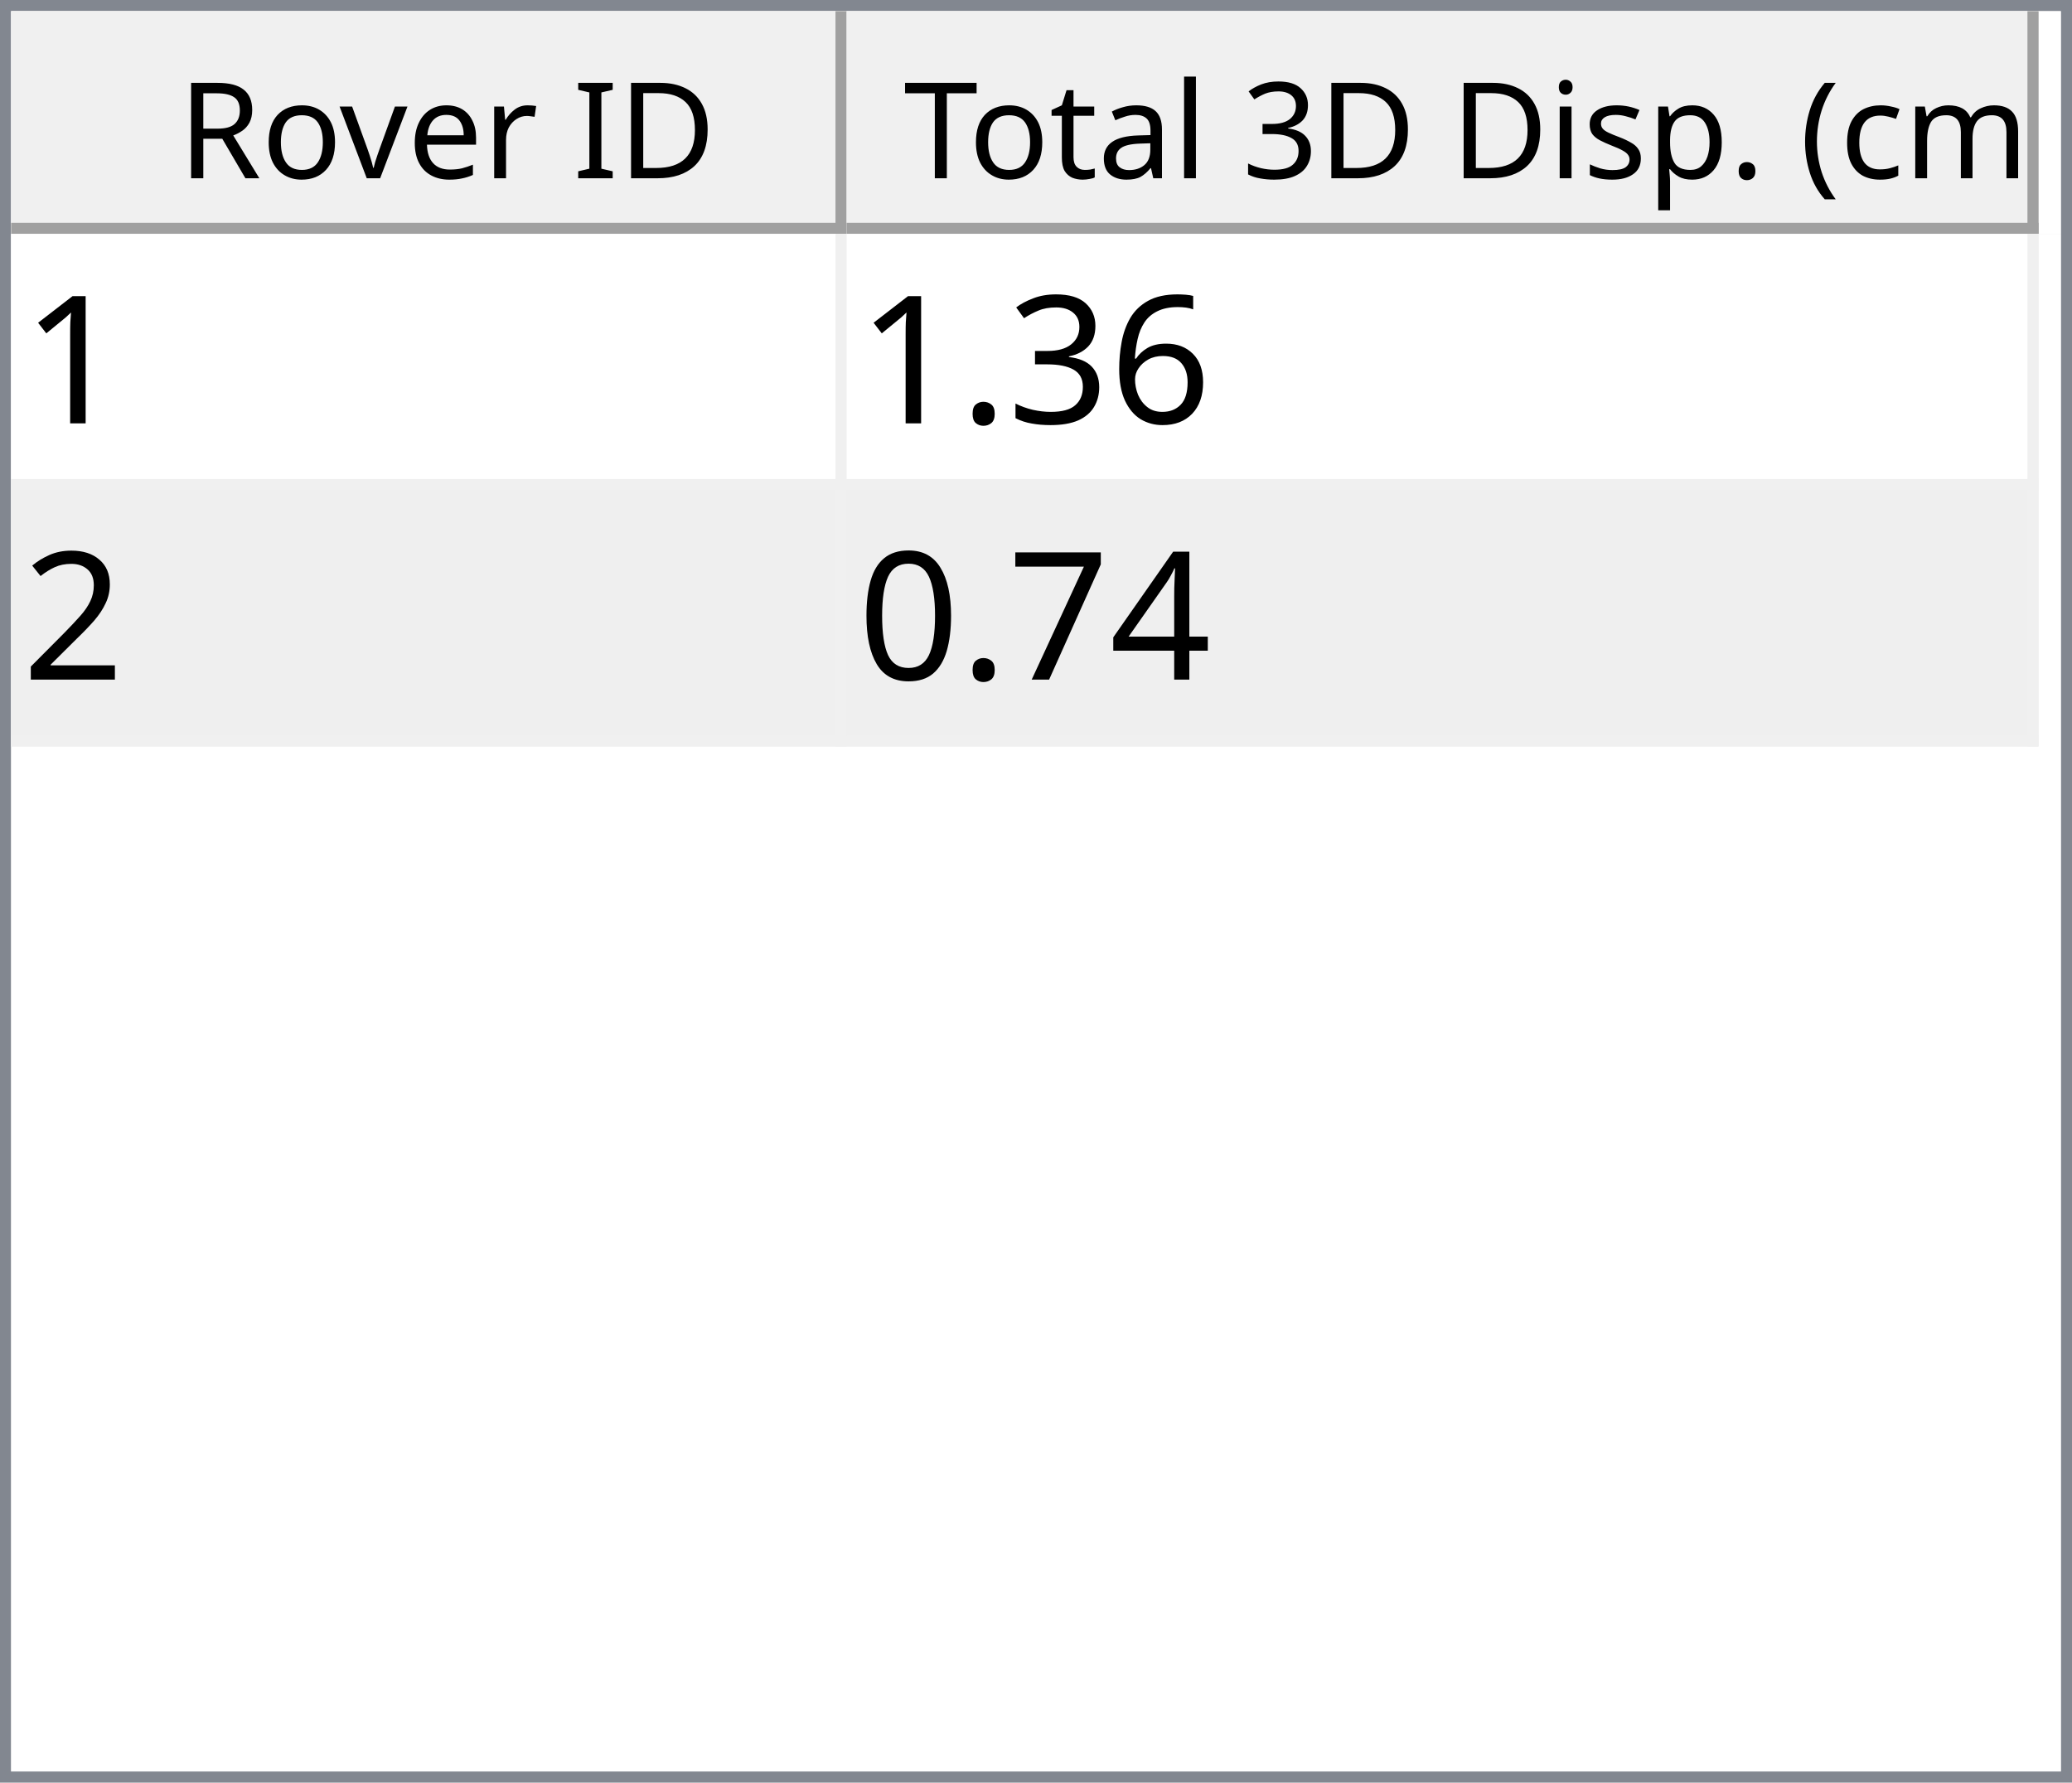
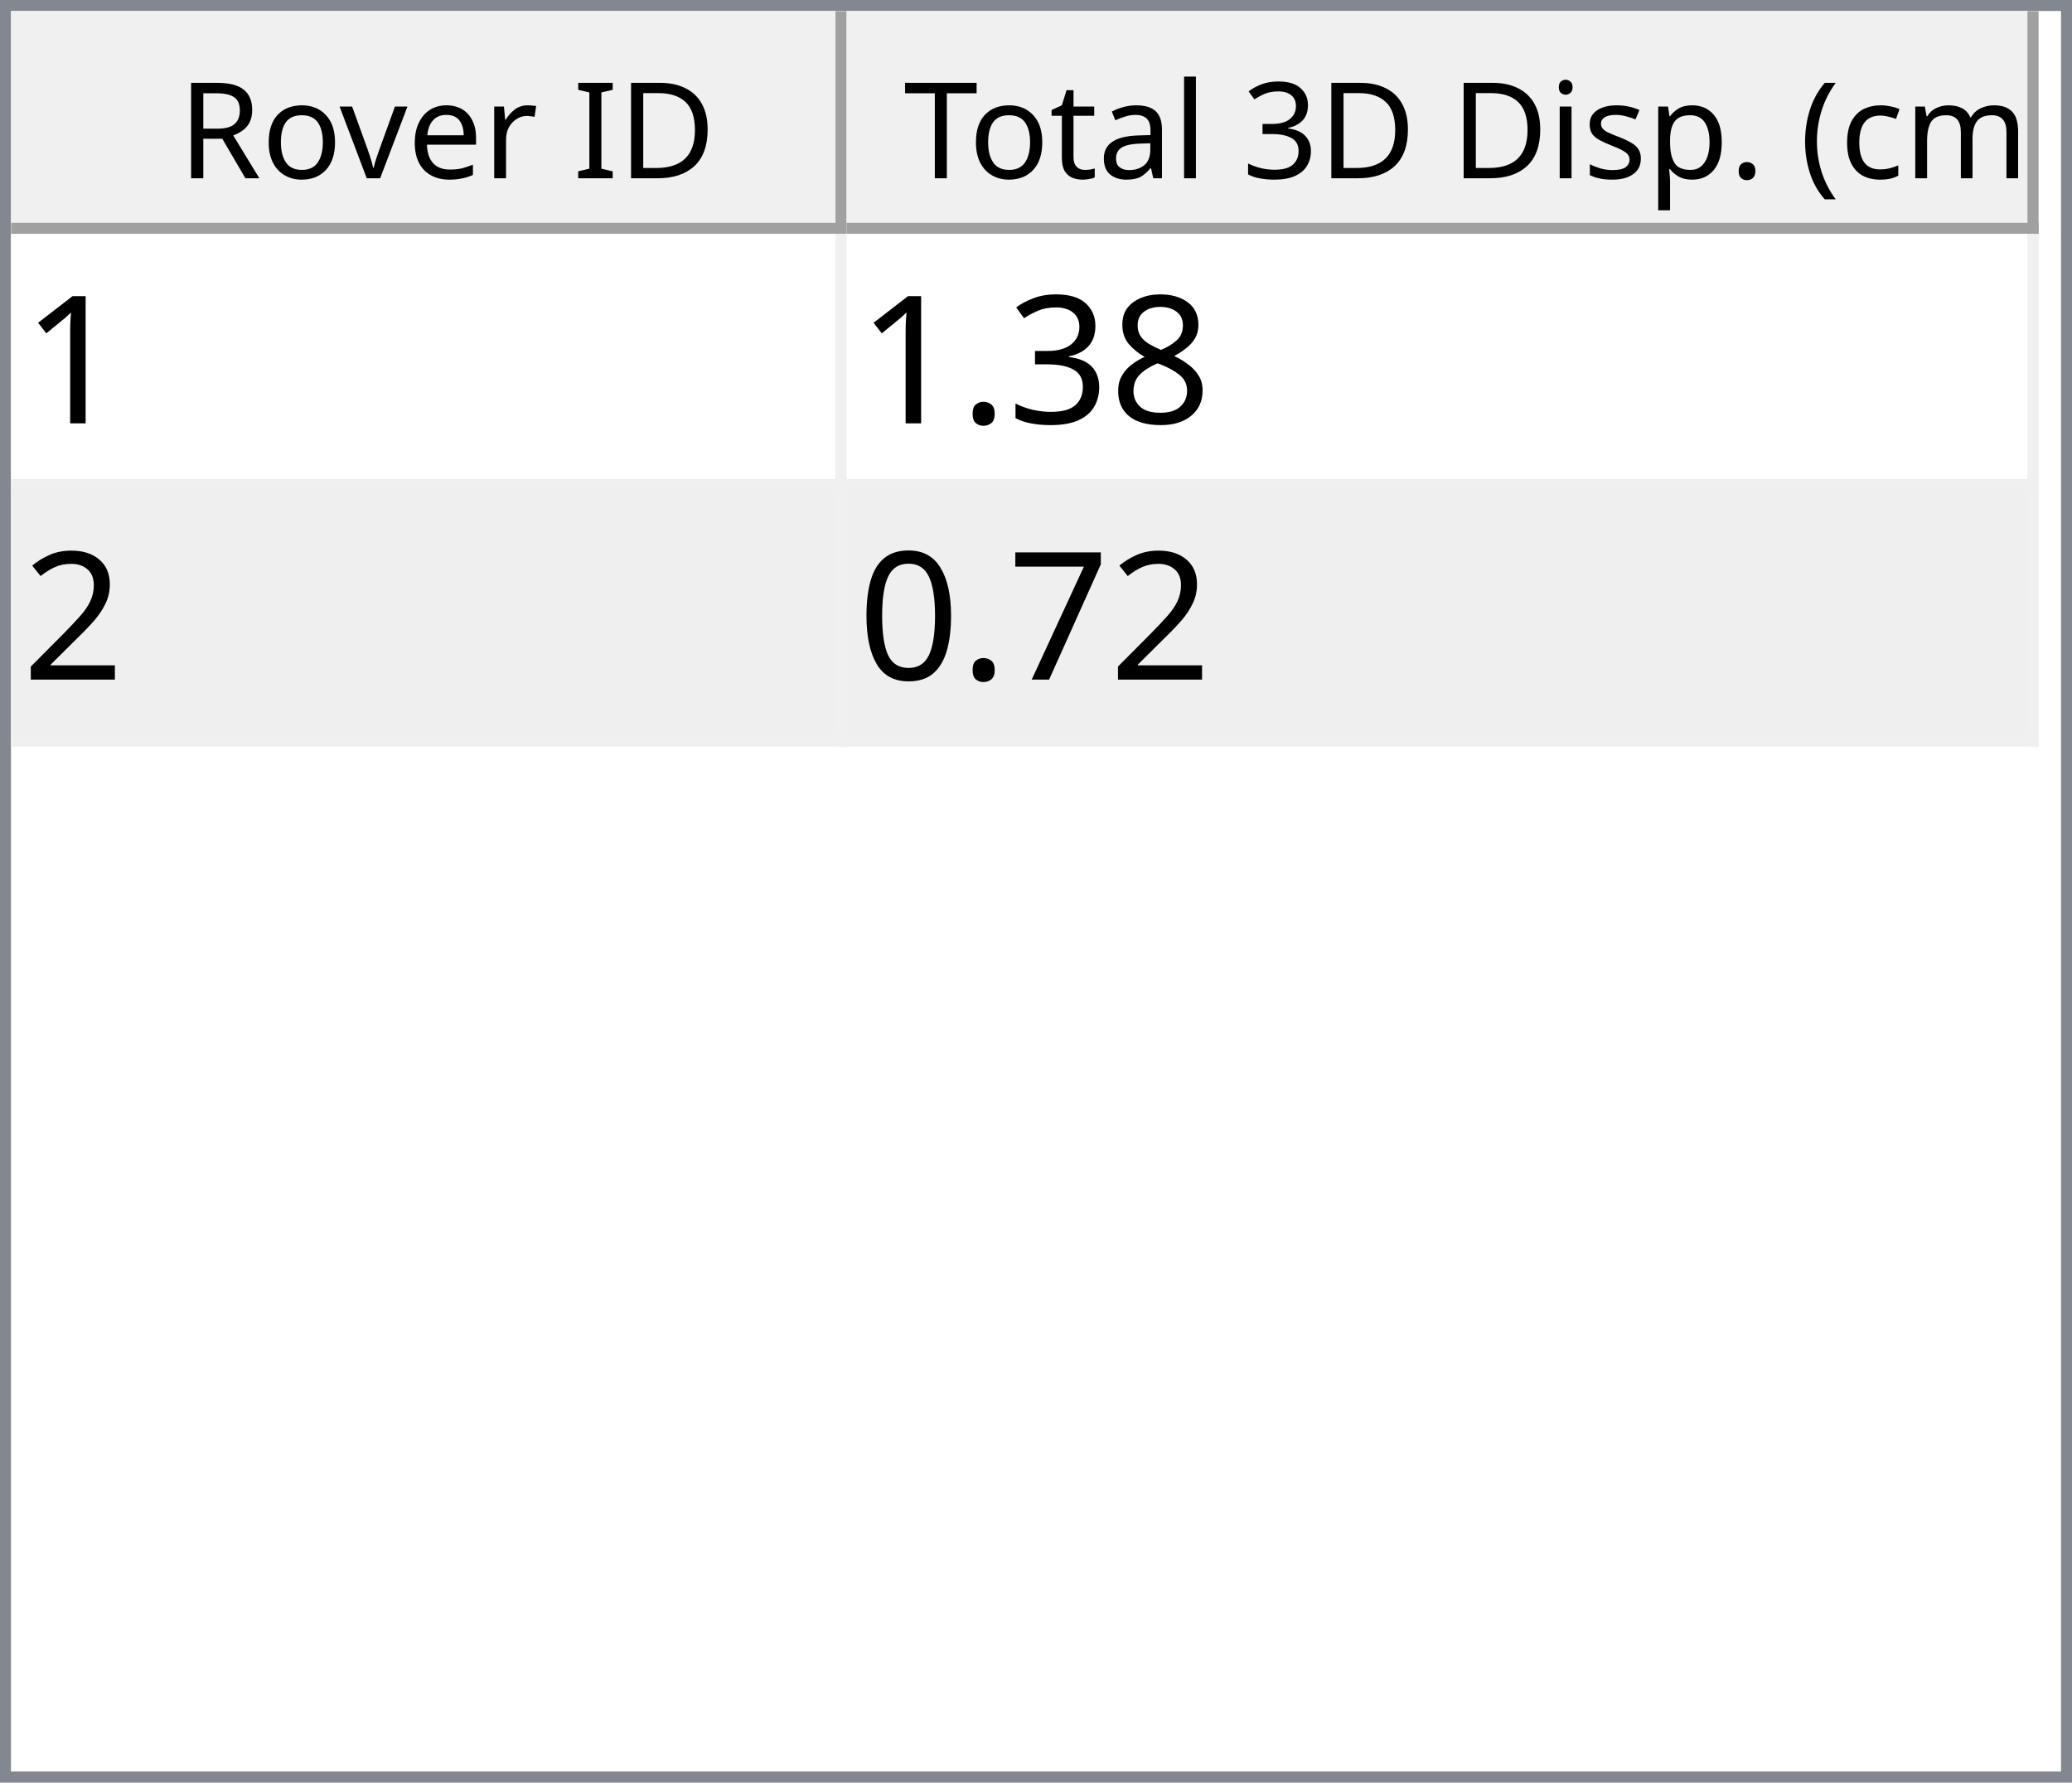
<svg xmlns="http://www.w3.org/2000/svg" style="fill-opacity:1; color-rendering:auto; color-interpolation:auto; text-rendering:auto; stroke:black; stroke-linecap:square; stroke-miterlimit:10; shape-rendering:auto; stroke-opacity:1; fill:black; stroke-dasharray:none; font-weight:normal; stroke-width:1; font-family:'Dialog'; font-style:normal; stroke-linejoin:miter; font-size:12px; stroke-dashoffset:0; image-rendering:auto;" width="186" height="160">
  <defs id="genericDefs" />
  <g>
    <defs id="defs1">
      <clipPath clipPathUnits="userSpaceOnUse" id="clipPath1">
        <path d="M0 0 L186 0 L186 160 L0 160 L0 0 Z" />
      </clipPath>
      <clipPath clipPathUnits="userSpaceOnUse" id="clipPath2">
        <path d="M0 0 L0 160 L186 160 L186 0 Z" />
      </clipPath>
      <clipPath clipPathUnits="userSpaceOnUse" id="clipPath3">
        <path d="M0 0 L0 20 L184 20 L184 0 Z" />
      </clipPath>
      <clipPath clipPathUnits="userSpaceOnUse" id="clipPath4">
        <path d="M0 0 L0 20 L75 20 L75 0 Z" />
      </clipPath>
      <clipPath clipPathUnits="userSpaceOnUse" id="clipPath5">
        <path d="M1 1 L1 19 L74 19 L74 1 Z" />
      </clipPath>
      <clipPath clipPathUnits="userSpaceOnUse" id="clipPath6">
        <path d="M0 0 L0 18 L73 18 L73 0 Z" />
      </clipPath>
      <clipPath clipPathUnits="userSpaceOnUse" id="clipPath7">
        <path d="M-0.5 -0.5 L-0.5 19.5 L74.5 19.5 L74.5 -0.5 Z" />
      </clipPath>
      <clipPath clipPathUnits="userSpaceOnUse" id="clipPath8">
        <path d="M0 0 L0 20 L107 20 L107 0 Z" />
      </clipPath>
      <clipPath clipPathUnits="userSpaceOnUse" id="clipPath9">
        <path d="M1 1 L1 19 L106 19 L106 1 Z" />
      </clipPath>
      <clipPath clipPathUnits="userSpaceOnUse" id="clipPath10">
        <path d="M0 0 L0 18 L105 18 L105 0 Z" />
      </clipPath>
      <clipPath clipPathUnits="userSpaceOnUse" id="clipPath11">
        <path d="M-0.5 -0.5 L-0.5 19.5 L106.5 19.5 L106.5 -0.5 Z" />
      </clipPath>
      <clipPath clipPathUnits="userSpaceOnUse" id="clipPath12">
        <path d="M0 0 L0 138 L184 138 L184 0 Z" />
      </clipPath>
      <clipPath clipPathUnits="userSpaceOnUse" id="clipPath13">
        <path d="M0 0 L0 46 L182 46 L182 0 Z" />
      </clipPath>
      <clipPath clipPathUnits="userSpaceOnUse" id="clipPath14">
        <path d="M-0.5 -0.5 L-0.5 45.5 L181.5 45.5 L181.5 -0.5 Z" />
      </clipPath>
      <clipPath clipPathUnits="userSpaceOnUse" id="clipPath15">
        <path d="M0 0 L0 22 L74 22 L74 0 Z" />
      </clipPath>
      <clipPath clipPathUnits="userSpaceOnUse" id="clipPath16">
        <path d="M0 0 L0 22 L106 22 L106 0 Z" />
      </clipPath>
      <font horiz-adv-x="64.551" id="font1">
        <font-face ascent="107.91" descent="25.098" units-per-em="100" style="font-style:normal; font-family:Segoe UI; font-weight:normal;" />
        <missing-glyph horiz-adv-x="64.551" d="M8.109 0 L8.109 68.266 L56.453 68.266 L56.453 0 L8.109 0 ZM15.328 7.234 L49.219 7.234 L49.219 61.031 L15.328 61.031 L15.328 7.234 Z" />
        <glyph unicode="D" horiz-adv-x="70.117" d="M9.188 0 L9.188 70.016 L28.516 70.016 Q65.531 70.016 65.531 35.891 Q65.531 19.672 55.25 9.836 Q44.969 0 27.734 0 L9.188 0 ZM17.391 62.594 L17.391 7.422 L27.828 7.422 Q41.609 7.422 49.273 14.797 Q56.938 22.172 56.938 35.688 Q56.938 62.594 28.328 62.594 L17.391 62.594 Z" />
        <glyph unicode="I" horiz-adv-x="26.611" d="M17.391 0 L9.188 0 L9.188 70.016 L17.391 70.016 L17.391 0 Z" />
        <glyph unicode=" " horiz-adv-x="27.393" d="" />
        <glyph unicode="r" horiz-adv-x="34.766" d="M34.188 41.891 Q32.078 43.5 28.125 43.5 Q23 43.5 19.555 38.672 Q16.109 33.844 16.109 25.484 L16.109 0 L8.109 0 L8.109 50 L16.109 50 L16.109 39.703 L16.312 39.703 Q18.016 44.969 21.531 47.922 Q25.047 50.875 29.391 50.875 Q32.516 50.875 34.188 50.203 L34.188 41.891 Z" />
        <glyph unicode="e" horiz-adv-x="52.295" d="M48.297 23 L12.984 23 Q13.188 14.656 17.484 10.109 Q21.781 5.562 29.297 5.562 Q37.75 5.562 44.828 11.141 L44.828 3.609 Q38.234 -1.172 27.391 -1.172 Q16.797 -1.172 10.742 5.641 Q4.688 12.453 4.688 24.812 Q4.688 36.469 11.305 43.82 Q17.922 51.172 27.734 51.172 Q37.547 51.172 42.922 44.828 Q48.297 38.484 48.297 27.203 L48.297 23 ZM40.094 29.781 Q40.047 36.719 36.75 40.578 Q33.453 44.438 27.594 44.438 Q21.922 44.438 17.969 40.383 Q14.016 36.328 13.094 29.781 L40.094 29.781 Z" />
        <glyph unicode="v" horiz-adv-x="47.9" d="M47.406 50 L27.484 0 L19.625 0 L0.688 50 L9.469 50 L22.172 13.672 Q23.578 9.672 23.922 6.688 L24.125 6.688 Q24.609 10.453 25.688 13.484 L38.969 50 L47.406 50 Z" />
        <glyph unicode="o" horiz-adv-x="58.594" d="M29 -1.172 Q17.922 -1.172 11.305 5.836 Q4.688 12.844 4.688 24.422 Q4.688 37.016 11.57 44.094 Q18.453 51.172 30.172 51.172 Q41.359 51.172 47.633 44.289 Q53.906 37.406 53.906 25.203 Q53.906 13.234 47.141 6.031 Q40.375 -1.172 29 -1.172 ZM29.594 44.438 Q21.875 44.438 17.383 39.188 Q12.891 33.938 12.891 24.703 Q12.891 15.828 17.43 10.695 Q21.969 5.562 29.594 5.562 Q37.359 5.562 41.531 10.594 Q45.703 15.625 45.703 24.906 Q45.703 34.281 41.531 39.359 Q37.359 44.438 29.594 44.438 Z" />
        <glyph unicode="R" horiz-adv-x="59.814" d="M59.375 0 L49.609 0 L37.891 19.625 Q36.281 22.359 34.766 24.289 Q33.25 26.219 31.664 27.438 Q30.078 28.656 28.25 29.219 Q26.422 29.781 24.125 29.781 L17.391 29.781 L17.391 0 L9.188 0 L9.188 70.016 L30.078 70.016 Q34.672 70.016 38.555 68.867 Q42.438 67.719 45.289 65.375 Q48.141 63.031 49.758 59.547 Q51.375 56.062 51.375 51.375 Q51.375 47.703 50.273 44.656 Q49.172 41.609 47.148 39.211 Q45.125 36.812 42.266 35.133 Q39.406 33.453 35.844 32.516 L35.844 32.328 Q37.594 31.547 38.891 30.547 Q40.188 29.547 41.359 28.18 Q42.531 26.812 43.68 25.078 Q44.828 23.344 46.234 21.047 L59.375 0 ZM17.391 62.594 L17.391 37.203 L28.516 37.203 Q31.594 37.203 34.203 38.133 Q36.812 39.062 38.719 40.797 Q40.625 42.531 41.703 45.047 Q42.781 47.562 42.781 50.688 Q42.781 56.297 39.141 59.445 Q35.5 62.594 28.609 62.594 L17.391 62.594 Z" />
        <glyph unicode=")" horiz-adv-x="30.176" d="M8.297 -15.922 L1.172 -15.922 Q16.406 2.344 16.406 26.812 Q16.406 51.469 1.078 70.016 L8.297 70.016 Q23.531 52.156 23.531 26.703 Q23.531 1.375 8.297 -15.922 Z" />
        <glyph unicode="m" horiz-adv-x="86.133" d="M79.109 0 L71.094 0 L71.094 28.719 Q71.094 37.016 68.531 40.727 Q65.969 44.438 59.906 44.438 Q54.781 44.438 51.195 39.75 Q47.609 35.062 47.609 28.516 L47.609 0 L39.594 0 L39.594 29.688 Q39.594 44.438 28.219 44.438 Q22.953 44.438 19.531 40.016 Q16.109 35.594 16.109 28.516 L16.109 0 L8.109 0 L8.109 50 L16.109 50 L16.109 42.094 L16.312 42.094 Q21.625 51.172 31.844 51.172 Q36.969 51.172 40.773 48.312 Q44.578 45.453 46 40.828 Q51.562 51.172 62.594 51.172 Q79.109 51.172 79.109 30.812 L79.109 0 Z" />
        <glyph unicode="c" horiz-adv-x="46.191" d="M42.188 2.297 Q36.422 -1.172 28.516 -1.172 Q17.828 -1.172 11.258 5.789 Q4.688 12.75 4.688 23.828 Q4.688 36.188 11.766 43.68 Q18.844 51.172 30.672 51.172 Q37.25 51.172 42.281 48.734 L42.281 40.531 Q36.719 44.438 30.375 44.438 Q22.703 44.438 17.797 38.945 Q12.891 33.453 12.891 24.516 Q12.891 15.719 17.508 10.641 Q22.125 5.562 29.891 5.562 Q36.422 5.562 42.188 9.906 L42.188 2.297 Z" />
        <glyph unicode="(" horiz-adv-x="30.176" d="M29.109 -15.922 L21.969 -15.922 Q6.844 1.375 6.844 26.703 Q6.844 52.156 21.969 70.016 L29.203 70.016 Q13.875 51.469 13.875 26.812 Q13.875 2.344 29.109 -15.922 Z" />
        <glyph unicode="." horiz-adv-x="21.68" d="M10.891 -1.078 Q8.641 -1.078 7.055 0.539 Q5.469 2.156 5.469 4.391 Q5.469 6.641 7.055 8.273 Q8.641 9.906 10.891 9.906 Q13.188 9.906 14.797 8.273 Q16.406 6.641 16.406 4.391 Q16.406 2.156 14.797 0.539 Q13.188 -1.078 10.891 -1.078 Z" />
        <glyph unicode="p" horiz-adv-x="58.789" d="M16.312 7.234 L16.109 7.234 L16.109 -23 L8.109 -23 L8.109 50 L16.109 50 L16.109 41.219 L16.312 41.219 Q22.219 51.172 33.594 51.172 Q43.266 51.172 48.688 44.461 Q54.109 37.75 54.109 26.469 Q54.109 13.922 48 6.375 Q41.891 -1.172 31.297 -1.172 Q21.578 -1.172 16.312 7.234 ZM16.109 27.391 L16.109 20.406 Q16.109 14.203 20.141 9.883 Q24.172 5.562 30.375 5.562 Q37.641 5.562 41.773 11.133 Q45.906 16.703 45.906 26.609 Q45.906 34.969 42.047 39.703 Q38.188 44.438 31.594 44.438 Q24.609 44.438 20.359 39.578 Q16.109 34.719 16.109 27.391 Z" />
        <glyph unicode="s" horiz-adv-x="42.432" d="M5.078 1.812 L5.078 10.406 Q11.625 5.562 19.484 5.562 Q30.031 5.562 30.031 12.594 Q30.031 14.594 29.125 15.992 Q28.219 17.391 26.68 18.461 Q25.141 19.531 23.07 20.383 Q21 21.234 18.609 22.172 Q15.281 23.484 12.766 24.828 Q10.25 26.172 8.57 27.859 Q6.891 29.547 6.031 31.695 Q5.172 33.844 5.172 36.719 Q5.172 40.234 6.789 42.945 Q8.406 45.656 11.086 47.484 Q13.766 49.312 17.211 50.242 Q20.656 51.172 24.312 51.172 Q30.812 51.172 35.938 48.922 L35.938 40.828 Q30.422 44.438 23.25 44.438 Q21 44.438 19.195 43.922 Q17.391 43.406 16.094 42.477 Q14.797 41.547 14.086 40.258 Q13.375 38.969 13.375 37.406 Q13.375 35.453 14.086 34.133 Q14.797 32.812 16.164 31.789 Q17.531 30.766 19.484 29.938 Q21.438 29.109 23.922 28.125 Q27.25 26.859 29.883 25.516 Q32.516 24.172 34.375 22.484 Q36.234 20.797 37.234 18.602 Q38.234 16.406 38.234 13.375 Q38.234 9.672 36.602 6.938 Q34.969 4.203 32.234 2.398 Q29.5 0.594 25.93 -0.289 Q22.359 -1.172 18.453 -1.172 Q10.75 -1.172 5.078 1.812 Z" />
        <glyph unicode="i" horiz-adv-x="24.219" d="M12.203 62.703 Q10.062 62.703 8.547 64.164 Q7.031 65.625 7.031 67.875 Q7.031 70.125 8.547 71.609 Q10.062 73.094 12.203 73.094 Q14.406 73.094 15.945 71.609 Q17.484 70.125 17.484 67.875 Q17.484 65.719 15.945 64.211 Q14.406 62.703 12.203 62.703 ZM16.109 0 L8.109 0 L8.109 50 L16.109 50 L16.109 0 Z" />
        <glyph unicode="3" horiz-adv-x="53.906" d="M46.531 19.828 Q46.531 15.094 44.75 11.211 Q42.969 7.328 39.719 4.57 Q36.469 1.812 31.93 0.297 Q27.391 -1.219 21.922 -1.219 Q11.922 -1.219 6 2.594 L6 11.188 Q13.094 5.609 22.219 5.609 Q25.875 5.609 28.828 6.539 Q31.781 7.469 33.906 9.227 Q36.031 10.984 37.18 13.477 Q38.328 15.969 38.328 19.094 Q38.328 32.812 18.797 32.812 L12.984 32.812 L12.984 39.594 L18.5 39.594 Q35.797 39.594 35.797 52.484 Q35.797 64.406 22.609 64.406 Q15.188 64.406 8.688 59.422 L8.688 67.188 Q15.375 71.188 24.609 71.188 Q29 71.188 32.57 69.969 Q36.141 68.75 38.68 66.555 Q41.219 64.359 42.609 61.281 Q44 58.203 44 54.5 Q44 40.672 30.031 36.719 L30.031 36.531 Q33.594 36.141 36.625 34.797 Q39.656 33.453 41.852 31.305 Q44.047 29.156 45.289 26.25 Q46.531 23.344 46.531 19.828 Z" />
        <glyph unicode="l" horiz-adv-x="24.219" d="M16.109 0 L8.109 0 L8.109 74.031 L16.109 74.031 L16.109 0 Z" />
        <glyph unicode="a" horiz-adv-x="50.879" d="M43.891 0 L35.891 0 L35.891 7.812 L35.688 7.812 Q30.469 -1.172 20.312 -1.172 Q12.844 -1.172 8.617 2.781 Q4.391 6.734 4.391 13.281 Q4.391 27.297 20.906 29.594 L35.891 31.688 Q35.891 44.438 25.594 44.438 Q16.547 44.438 9.281 38.281 L9.281 46.484 Q16.656 51.172 26.266 51.172 Q43.891 51.172 43.891 32.516 L43.891 0 ZM35.891 25.297 L23.828 23.641 Q18.266 22.859 15.43 20.875 Q12.594 18.891 12.594 13.875 Q12.594 10.203 15.211 7.883 Q17.828 5.562 22.172 5.562 Q28.125 5.562 32.008 9.742 Q35.891 13.922 35.891 20.312 L35.891 25.297 Z" />
        <glyph unicode="t" horiz-adv-x="33.887" d="M31.297 0.484 Q28.469 -1.078 23.828 -1.078 Q10.688 -1.078 10.688 13.578 L10.688 43.172 L2.094 43.172 L2.094 50 L10.688 50 L10.688 62.203 L18.703 64.797 L18.703 50 L31.297 50 L31.297 43.172 L18.703 43.172 L18.703 14.984 Q18.703 9.969 20.414 7.82 Q22.125 5.672 26.078 5.672 Q29.109 5.672 31.297 7.328 L31.297 0.484 Z" />
        <glyph unicode="T" horiz-adv-x="52.393" d="M50.594 62.594 L30.375 62.594 L30.375 0 L22.172 0 L22.172 62.594 L2 62.594 L2 70.016 L50.594 70.016 L50.594 62.594 Z" />
      </font>
      <font horiz-adv-x="75.0" id="font2">
        <font-face ascent="100.537" descent="21.973" units-per-em="100" style="font-style:normal; font-family:sans-serif; font-weight:normal;" />
        <missing-glyph horiz-adv-x="75.0" d="M12.5 0 L12.5 62.5 L62.5 62.5 L62.5 0 L12.5 0 ZM14.062 1.562 L60.938 1.562 L60.938 60.938 L14.062 60.938 L14.062 1.562 Z" />
        <glyph unicode="1" horiz-adv-x="55.615" d="M37.25 0 L28.469 0 L28.469 56 Q25.297 52.984 20.141 49.953 Q14.984 46.922 10.891 45.406 L10.891 53.906 Q18.266 57.375 23.781 62.305 Q29.297 67.234 31.594 71.875 L37.25 71.875 L37.25 0 Z" />
-         <glyph unicode="6" horiz-adv-x="55.615" d="M49.75 54.047 L41.016 53.375 Q39.844 58.547 37.703 60.891 Q34.125 64.656 28.906 64.656 Q24.703 64.656 21.531 62.312 Q17.391 59.281 14.992 53.469 Q12.594 47.656 12.5 36.922 Q15.672 41.75 20.266 44.094 Q24.859 46.438 29.891 46.438 Q38.672 46.438 44.852 39.969 Q51.031 33.5 51.031 23.25 Q51.031 16.5 48.125 10.719 Q45.219 4.938 40.141 1.859 Q35.062 -1.219 28.609 -1.219 Q17.625 -1.219 10.695 6.859 Q3.766 14.938 3.766 33.5 Q3.766 54.25 11.422 63.672 Q18.109 71.875 29.438 71.875 Q37.891 71.875 43.289 67.141 Q48.688 62.406 49.75 54.047 ZM13.875 23.188 Q13.875 18.656 15.797 14.508 Q17.719 10.359 21.188 8.18 Q24.656 6 28.469 6 Q34.031 6 38.039 10.492 Q42.047 14.984 42.047 22.703 Q42.047 30.125 38.086 34.398 Q34.125 38.672 28.125 38.672 Q22.172 38.672 18.023 34.398 Q13.875 30.125 13.875 23.188 Z" />
+         <glyph unicode="8" horiz-adv-x="55.615" d="M17.672 38.812 Q12.203 40.828 9.57 44.539 Q6.938 48.25 6.938 53.422 Q6.938 61.234 12.555 66.555 Q18.172 71.875 27.484 71.875 Q36.859 71.875 42.578 66.43 Q48.297 60.984 48.297 53.172 Q48.297 48.188 45.68 44.508 Q43.062 40.828 37.75 38.812 Q44.344 36.672 47.781 31.883 Q51.219 27.094 51.219 20.453 Q51.219 11.281 44.727 5.031 Q38.234 -1.219 27.641 -1.219 Q17.047 -1.219 10.547 5.055 Q4.047 11.328 4.047 20.703 Q4.047 27.688 7.594 32.398 Q11.141 37.109 17.672 38.812 ZM15.922 53.719 Q15.922 48.641 19.195 45.414 Q22.469 42.188 27.688 42.188 Q32.766 42.188 36.016 45.383 Q39.266 48.578 39.266 53.219 Q39.266 58.062 35.914 61.359 Q32.562 64.656 27.594 64.656 Q22.562 64.656 19.242 61.43 Q15.922 58.203 15.922 53.719 ZM13.094 20.656 Q13.094 16.891 14.875 13.375 Q16.656 9.859 20.172 7.93 Q23.688 6 27.734 6 Q34.031 6 38.133 10.055 Q42.234 14.109 42.234 20.359 Q42.234 26.703 38.016 30.859 Q33.797 35.016 27.438 35.016 Q21.234 35.016 17.164 30.914 Q13.094 26.812 13.094 20.656 Z" />
        <glyph unicode="3" horiz-adv-x="55.615" d="M4.203 18.891 L12.984 20.062 Q14.5 12.594 18.141 9.297 Q21.781 6 27 6 Q33.203 6 37.477 10.297 Q41.75 14.594 41.75 20.953 Q41.75 27 37.797 30.93 Q33.844 34.859 27.734 34.859 Q25.25 34.859 21.531 33.891 L22.516 41.609 Q23.391 41.5 23.922 41.5 Q29.547 41.5 34.039 44.43 Q38.531 47.359 38.531 53.469 Q38.531 58.297 35.258 61.477 Q31.984 64.656 26.812 64.656 Q21.688 64.656 18.266 61.43 Q14.844 58.203 13.875 51.766 L5.078 53.328 Q6.688 62.156 12.398 67.016 Q18.109 71.875 26.609 71.875 Q32.469 71.875 37.398 69.359 Q42.328 66.844 44.945 62.5 Q47.562 58.156 47.562 53.266 Q47.562 48.641 45.07 44.828 Q42.578 41.016 37.703 38.766 Q44.047 37.312 47.562 32.695 Q51.078 28.078 51.078 21.141 Q51.078 11.766 44.242 5.25 Q37.406 -1.266 26.953 -1.266 Q17.531 -1.266 11.305 4.352 Q5.078 9.969 4.203 18.891 Z" />
        <glyph unicode="." horiz-adv-x="27.783" d="M9.078 0 L9.078 10.016 L19.094 10.016 L19.094 0 L9.078 0 Z" />
        <glyph unicode="2" horiz-adv-x="55.615" d="M50.344 8.453 L50.344 0 L3.031 0 Q2.938 3.172 4.047 6.109 Q5.859 10.938 9.836 15.625 Q13.812 20.312 21.344 26.469 Q33.016 36.031 37.117 41.625 Q41.219 47.219 41.219 52.203 Q41.219 57.422 37.477 61.008 Q33.734 64.594 27.734 64.594 Q21.391 64.594 17.578 60.789 Q13.766 56.984 13.719 50.25 L4.688 51.172 Q5.609 61.281 11.664 66.578 Q17.719 71.875 27.938 71.875 Q38.234 71.875 44.242 66.164 Q50.25 60.453 50.25 52 Q50.25 47.703 48.492 43.555 Q46.734 39.406 42.656 34.812 Q38.578 30.219 29.109 22.219 Q21.188 15.578 18.945 13.211 Q16.703 10.844 15.234 8.453 L50.344 8.453 Z" />
-         <glyph unicode="4" horiz-adv-x="55.615" d="M32.328 0 L32.328 17.141 L1.266 17.141 L1.266 25.203 L33.938 71.578 L41.109 71.578 L41.109 25.203 L50.781 25.203 L50.781 17.141 L41.109 17.141 L41.109 0 L32.328 0 ZM32.328 25.203 L32.328 57.469 L9.906 25.203 L32.328 25.203 Z" />
        <glyph unicode="7" horiz-adv-x="55.615" d="M4.734 62.203 L4.734 70.656 L51.078 70.656 L51.078 63.812 Q44.234 56.547 37.523 44.484 Q30.812 32.422 27.156 19.672 Q24.516 10.688 23.781 0 L14.75 0 Q14.891 8.453 18.062 20.414 Q21.234 32.375 27.172 43.484 Q33.109 54.594 39.797 62.203 L4.734 62.203 Z" />
        <glyph unicode="0" horiz-adv-x="55.615" d="M4.156 35.297 Q4.156 48 6.766 55.742 Q9.375 63.484 14.523 67.68 Q19.672 71.875 27.484 71.875 Q33.25 71.875 37.594 69.555 Q41.938 67.234 44.773 62.867 Q47.609 58.5 49.219 52.227 Q50.828 45.953 50.828 35.297 Q50.828 22.703 48.242 14.969 Q45.656 7.234 40.508 3.008 Q35.359 -1.219 27.484 -1.219 Q17.141 -1.219 11.234 6.203 Q4.156 15.141 4.156 35.297 ZM13.188 35.297 Q13.188 17.672 17.312 11.836 Q21.438 6 27.484 6 Q33.547 6 37.672 11.859 Q41.797 17.719 41.797 35.297 Q41.797 52.984 37.672 58.789 Q33.547 64.594 27.391 64.594 Q21.344 64.594 17.719 59.469 Q13.188 52.938 13.188 35.297 Z" />
      </font>
    </defs>
    <g style="fill:white; stroke:white;">
      <rect x="0" y="0" width="186" style="clip-path:url(#clipPath1); stroke:none;" height="160" />
    </g>
    <g style="fill:white; text-rendering:optimizeSpeed; color-rendering:optimizeSpeed; image-rendering:optimizeSpeed; shape-rendering:crispEdges; stroke:white; color-interpolation:sRGB;">
      <rect x="0" width="186" height="160" y="0" style="stroke:none;" />
      <path style="stroke:none;" d="M0 160 L186 160 L186 0 L0 0 Z" />
    </g>
    <g style="fill:rgb(240,240,240); font-family:'Segoe UI'; stroke:rgb(240,240,240);">
      <rect x="0" y="0" width="186" style="clip-path:url(#clipPath2); stroke:none;" height="160" />
    </g>
    <g style="fill:rgb(130,135,144); font-family:'Segoe UI'; stroke:rgb(130,135,144);">
      <path d="M0 0 L186 0 L186 160 L0 160 L0 0 ZM1 1 L185 1 L185 159 L1 159 L1 1 Z" style="fill-rule:evenodd; clip-path:url(#clipPath2); stroke:none;" />
    </g>
    <g style="fill:white; font-family:'Segoe UI'; stroke:white;" transform="translate(1,1)">
      <rect x="0" y="0" width="184" style="clip-path:url(#clipPath3); stroke:none;" height="20" />
    </g>
    <g style="fill:rgb(240,240,240); font-family:'Segoe UI'; stroke:rgb(240,240,240);" transform="translate(1,1)">
      <rect x="0" y="0" width="75" style="clip-path:url(#clipPath4); stroke:none;" height="20" />
    </g>
    <g style="font-family:'Segoe UI';" transform="translate(2,2)">
      <text x="14" xml:space="preserve" y="14" style="clip-path:url(#clipPath6); stroke:none;">Rover ID</text>
    </g>
    <g style="fill:rgb(160,160,160); font-family:'Segoe UI'; stroke:rgb(160,160,160); stroke-linejoin:bevel;" transform="translate(1.5,1.5)">
      <line x1="74" x2="74" y1="0" style="fill:none; clip-path:url(#clipPath7);" y2="19" />
    </g>
    <g style="fill:rgb(160,160,160); font-family:'Segoe UI'; stroke:rgb(160,160,160); stroke-linejoin:bevel;" transform="matrix(1,0,0,1,1,1) translate(0.5,0.5)">
      <line x1="0" x2="74" y1="19" style="fill:none; clip-path:url(#clipPath7);" y2="19" />
    </g>
    <g style="fill:rgb(240,240,240); font-family:'Segoe UI'; stroke:rgb(240,240,240);" transform="translate(76,1)">
      <rect x="0" y="0" width="107" style="clip-path:url(#clipPath8); stroke:none;" height="20" />
    </g>
    <g style="font-family:'Segoe UI';" transform="translate(77,2)">
      <text x="1" xml:space="preserve" y="14" style="clip-path:url(#clipPath10); stroke:none;"> Total 3D Disp. (cm)</text>
    </g>
    <g style="fill:rgb(160,160,160); font-family:'Segoe UI'; stroke:rgb(160,160,160); stroke-linejoin:bevel;" transform="translate(76.5,1.5)">
      <line x1="106" x2="106" y1="0" style="fill:none; clip-path:url(#clipPath11);" y2="19" />
    </g>
    <g style="fill:rgb(160,160,160); font-family:'Segoe UI'; stroke:rgb(160,160,160); stroke-linejoin:bevel;" transform="matrix(1,0,0,1,76,1) translate(0.5,0.5)">
      <line x1="0" x2="106" y1="19" style="fill:none; clip-path:url(#clipPath11);" y2="19" />
    </g>
    <g style="fill:white; font-family:'Segoe UI'; stroke:white;" transform="translate(1,21)">
      <rect x="0" y="0" width="184" style="clip-path:url(#clipPath12); stroke:none;" height="138" />
    </g>
    <g style="fill:rgb(240,240,240); font-size:16px; font-family:sans-serif; stroke:rgb(240,240,240);" transform="translate(1,21)">
      <rect x="0" y="0" width="182" style="clip-path:url(#clipPath13); stroke:none;" height="46" />
      <line transform="translate(0.5,0.5)" x1="0" x2="181" y1="22" style="clip-path:url(#clipPath14); fill:none; stroke-linejoin:bevel;" y2="22" />
    </g>
    <g transform="matrix(1,0,0,1,1,21) translate(0.5,0.5)" style="fill:rgb(240,240,240); font-size:16px; font-family:sans-serif; stroke:rgb(240,240,240); stroke-linejoin:bevel;">
      <line x1="0" x2="181" y1="45" style="fill:none; clip-path:url(#clipPath14);" y2="45" />
    </g>
    <g transform="matrix(1,0,0,1,1,21) translate(0.5,0.5)" style="fill:rgb(240,240,240); font-size:16px; font-family:sans-serif; stroke:rgb(240,240,240); stroke-linejoin:bevel;">
      <line x1="74" x2="74" y1="0" style="fill:none; clip-path:url(#clipPath14);" y2="45" />
    </g>
    <g transform="matrix(1,0,0,1,1,21) translate(0.5,0.5)" style="fill:rgb(240,240,240); font-size:16px; font-family:sans-serif; stroke:rgb(240,240,240); stroke-linejoin:bevel;">
      <line x1="181" x2="181" y1="0" style="fill:none; clip-path:url(#clipPath14);" y2="45" />
    </g>
    <g style="fill:white; font-size:16px; font-family:sans-serif; stroke:white;" transform="matrix(1,0,0,1,1,21)">
      <rect x="0" y="0" width="74" style="clip-path:url(#clipPath15); stroke:none;" height="22" />
      <text x="1" y="17" style="fill:black; clip-path:url(#clipPath15); stroke:none;" xml:space="preserve">1</text>
    </g>
    <g style="fill:white; font-size:16px; font-family:sans-serif; stroke:white;" transform="matrix(1,0,0,1,1,21) translate(75,0)">
      <rect x="0" y="0" width="106" style="clip-path:url(#clipPath16); stroke:none;" height="22" />
-       <text x="1" y="17" style="fill:black; clip-path:url(#clipPath16); stroke:none;" xml:space="preserve">1.36</text>
+       <text x="1" y="17" style="fill:black; clip-path:url(#clipPath16); stroke:none;" xml:space="preserve">1.38</text>
    </g>
    <g style="fill:rgb(239,239,239); font-size:16px; font-family:sans-serif; stroke:rgb(239,239,239);" transform="matrix(1,0,0,1,1,21) translate(0,23)">
      <rect x="0" y="0" width="74" style="clip-path:url(#clipPath15); stroke:none;" height="22" />
      <text x="1" y="17" style="fill:black; clip-path:url(#clipPath15); stroke:none;" xml:space="preserve">2</text>
    </g>
    <g style="fill:rgb(239,239,239); font-size:16px; font-family:sans-serif; stroke:rgb(239,239,239);" transform="matrix(1,0,0,1,1,21) translate(75,23)">
      <rect x="0" y="0" width="106" style="clip-path:url(#clipPath16); stroke:none;" height="22" />
-       <text x="1" y="17" style="fill:black; clip-path:url(#clipPath16); stroke:none;" xml:space="preserve">0.74</text>
+       <text x="1" y="17" style="fill:black; clip-path:url(#clipPath16); stroke:none;" xml:space="preserve">0.72</text>
    </g>
  </g>
</svg>
